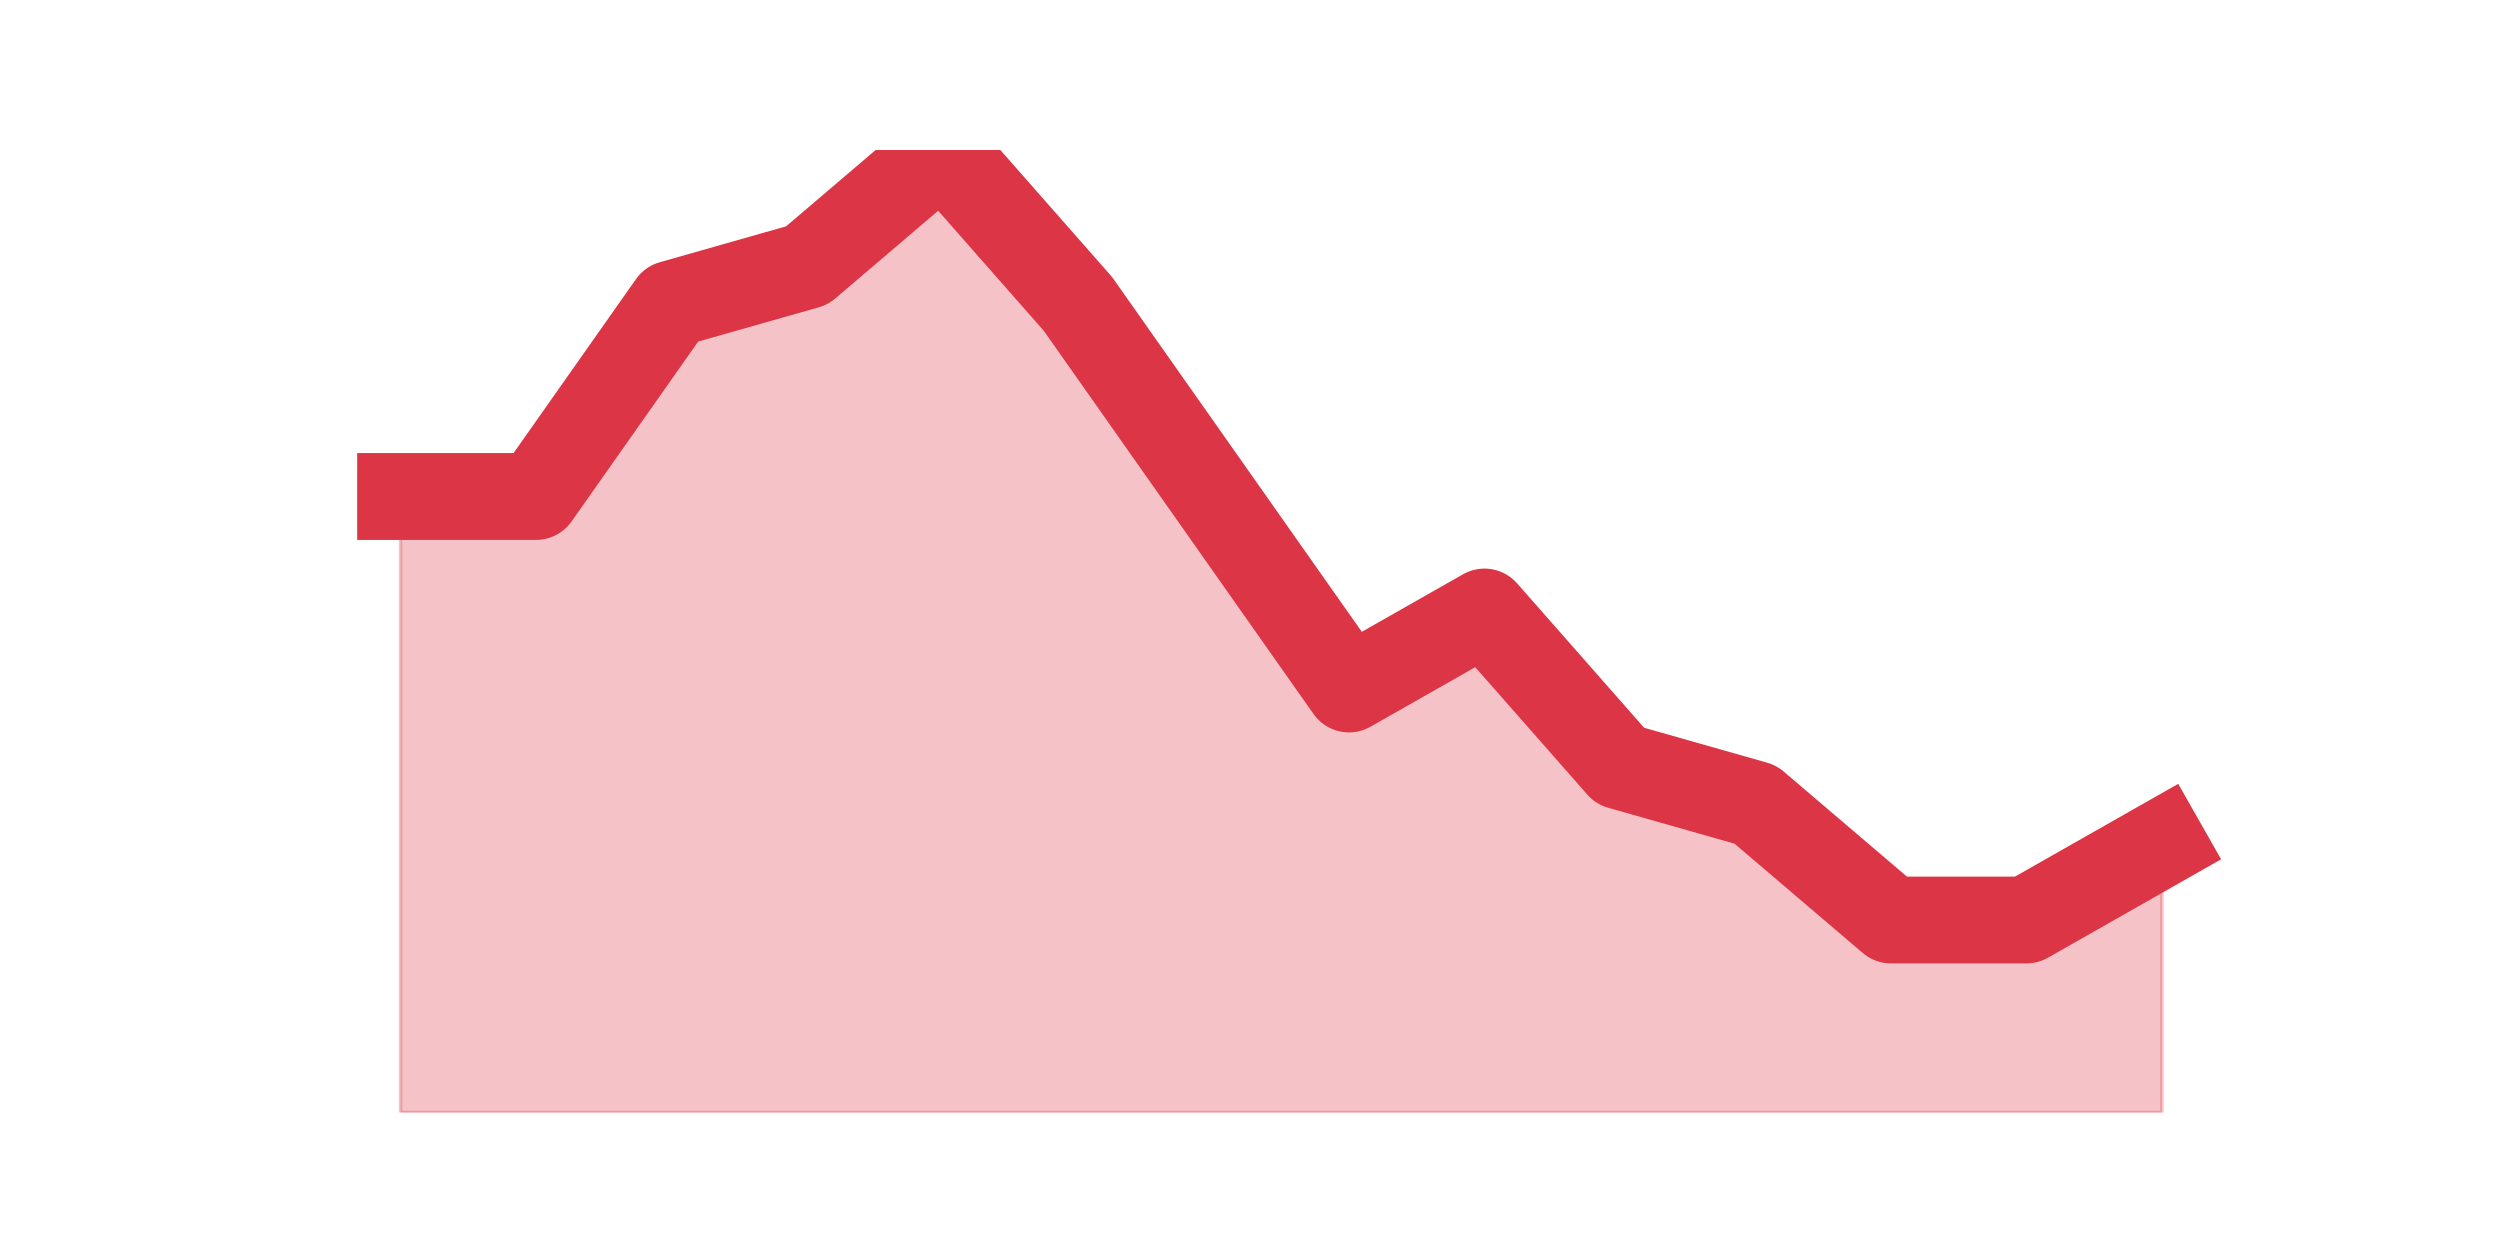
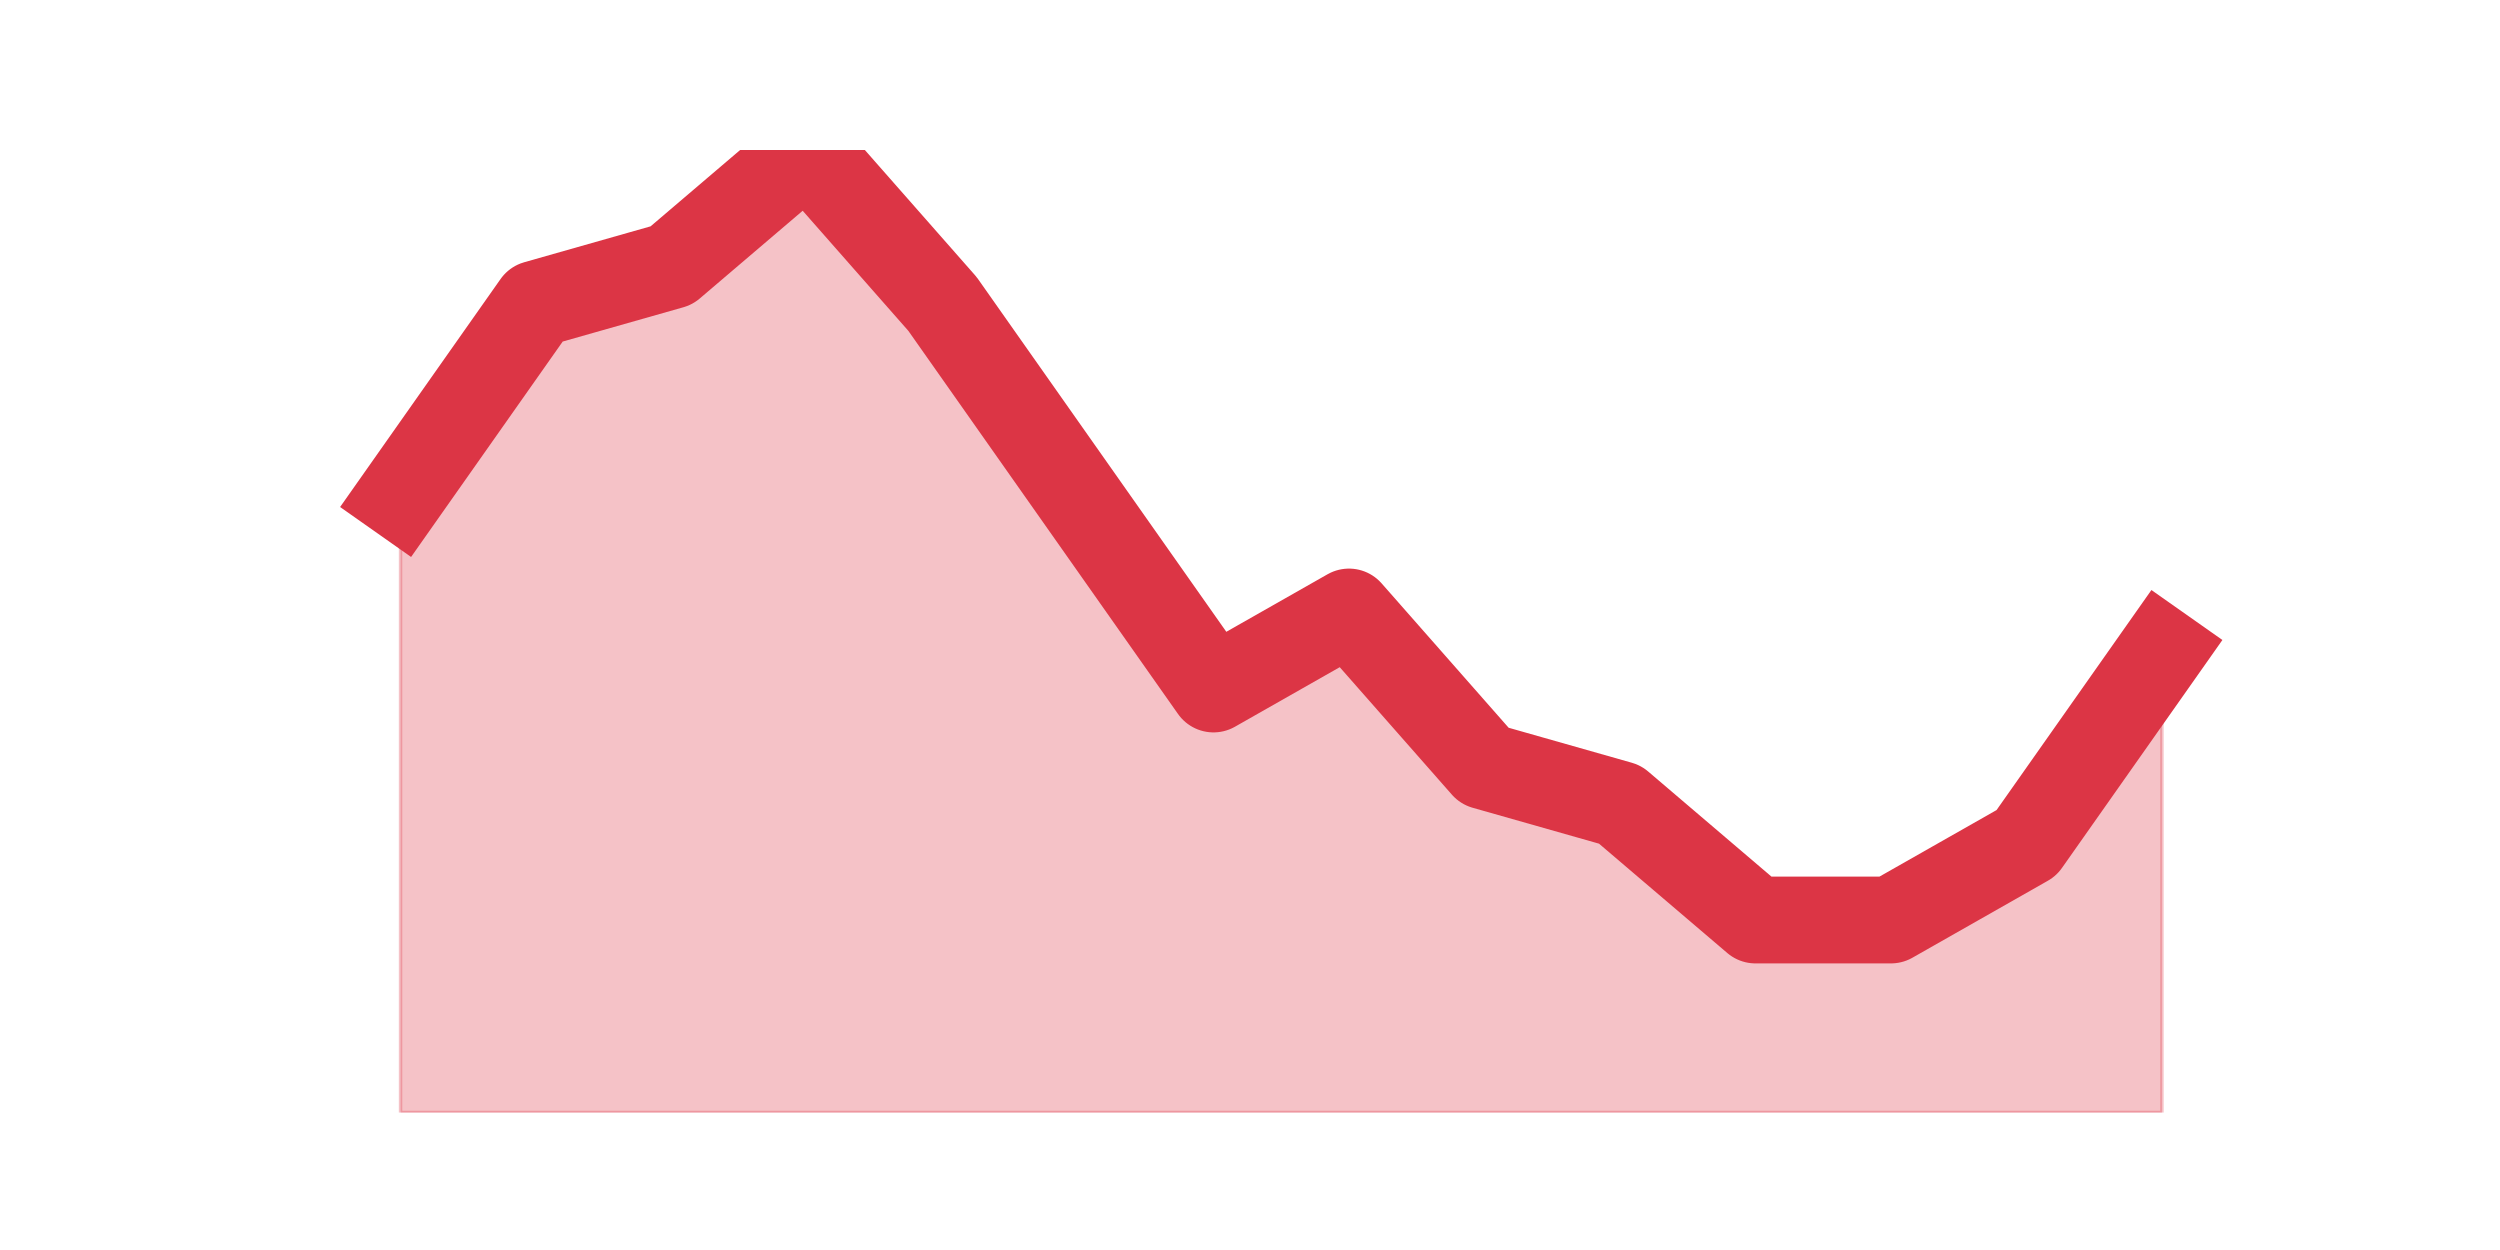
<svg xmlns="http://www.w3.org/2000/svg" xmlns:xlink="http://www.w3.org/1999/xlink" height="360pt" version="1.1" viewBox="0 0 720 360" width="720pt">
  <defs>
    <style type="text/css">*{stroke-linecap:butt;stroke-linejoin:round;}</style>
  </defs>
  <g id="figure_1">
    <g id="patch_1">
      <path d="M 0 360  L 720 360  L 720 0  L 0 0  z " style="fill:none;" />
    </g>
    <g id="axes_1">
      <g id="matplotlib.axis_1" />
      <g id="matplotlib.axis_2" />
      <g id="PolyCollection_1">
        <defs>
-           <path d="M 115.364 -217.008  L 115.364 -39.6  L 154.385 -39.6  L 193.406 -39.6  L 232.427 -39.6  L 271.448 -39.6  L 310.469 -39.6  L 349.49 -39.6  L 388.51 -39.6  L 427.531 -39.6  L 466.552 -39.6  L 505.573 -39.6  L 544.594 -39.6  L 583.615 -39.6  L 622.636 -39.6  L 622.636 -117.216  L 622.636 -117.216  L 583.615 -95.04  L 544.594 -95.04  L 505.573 -128.304  L 466.552 -139.392  L 427.531 -183.744  L 388.51 -161.568  L 349.49 -217.008  L 310.469 -272.448  L 271.448 -316.8  L 232.427 -283.536  L 193.406 -272.448  L 154.385 -217.008  L 115.364 -217.008  z " id="maf27972614" style="stroke:#dc3545;stroke-opacity:0.3;" />
+           <path d="M 115.364 -217.008  L 115.364 -39.6  L 154.385 -39.6  L 193.406 -39.6  L 232.427 -39.6  L 271.448 -39.6  L 310.469 -39.6  L 349.49 -39.6  L 388.51 -39.6  L 427.531 -39.6  L 466.552 -39.6  L 505.573 -39.6  L 544.594 -39.6  L 583.615 -39.6  L 622.636 -39.6  L 622.636 -172.656  L 622.636 -172.656  L 583.615 -117.216  L 544.594 -95.04  L 505.573 -95.04  L 466.552 -128.304  L 427.531 -139.392  L 388.51 -183.744  L 349.49 -161.568  L 310.469 -217.008  L 271.448 -272.448  L 232.427 -316.8  L 193.406 -283.536  L 154.385 -272.448  L 115.364 -217.008  z " id="m9c69a7df88" style="stroke:#dc3545;stroke-opacity:0.3;" />
        </defs>
-         <g clip-path="url(#p8e62482e07)">
-           <use style="fill:#dc3545;fill-opacity:0.3;stroke:#dc3545;stroke-opacity:0.3;" x="0" xlink:href="#maf27972614" y="360" />
+         <g clip-path="url(#p44c5524037)">
+           <use style="fill:#dc3545;fill-opacity:0.3;stroke:#dc3545;stroke-opacity:0.3;" x="0" xlink:href="#m9c69a7df88" y="360" />
        </g>
      </g>
      <g id="line2d_1">
-         <path clip-path="url(#p8e62482e07)" d="M 115.364 142.992  L 154.385 142.992  L 193.406 87.552  L 232.427 76.464  L 271.448 43.2  L 310.469 87.552  L 349.49 142.992  L 388.51 198.432  L 427.531 176.256  L 466.552 220.608  L 505.573 231.696  L 544.594 264.96  L 583.615 264.96  L 622.636 242.784  " style="fill:none;stroke:#dc3545;stroke-linecap:square;stroke-width:25;" />
+         <path clip-path="url(#p44c5524037)" d="M 115.364 142.992  L 154.385 87.552  L 193.406 76.464  L 232.427 43.2  L 271.448 87.552  L 310.469 142.992  L 349.49 198.432  L 388.51 176.256  L 427.531 220.608  L 466.552 231.696  L 505.573 264.96  L 544.594 264.96  L 583.615 242.784  L 622.636 187.344  " style="fill:none;stroke:#dc3545;stroke-linecap:square;stroke-width:25;" />
      </g>
    </g>
  </g>
  <defs>
-     <clipPath id="p8e62482e07">
+     <clipPath id="p44c5524037">
      <rect height="277.2" width="558" x="90" y="43.2" />
    </clipPath>
  </defs>
</svg>
